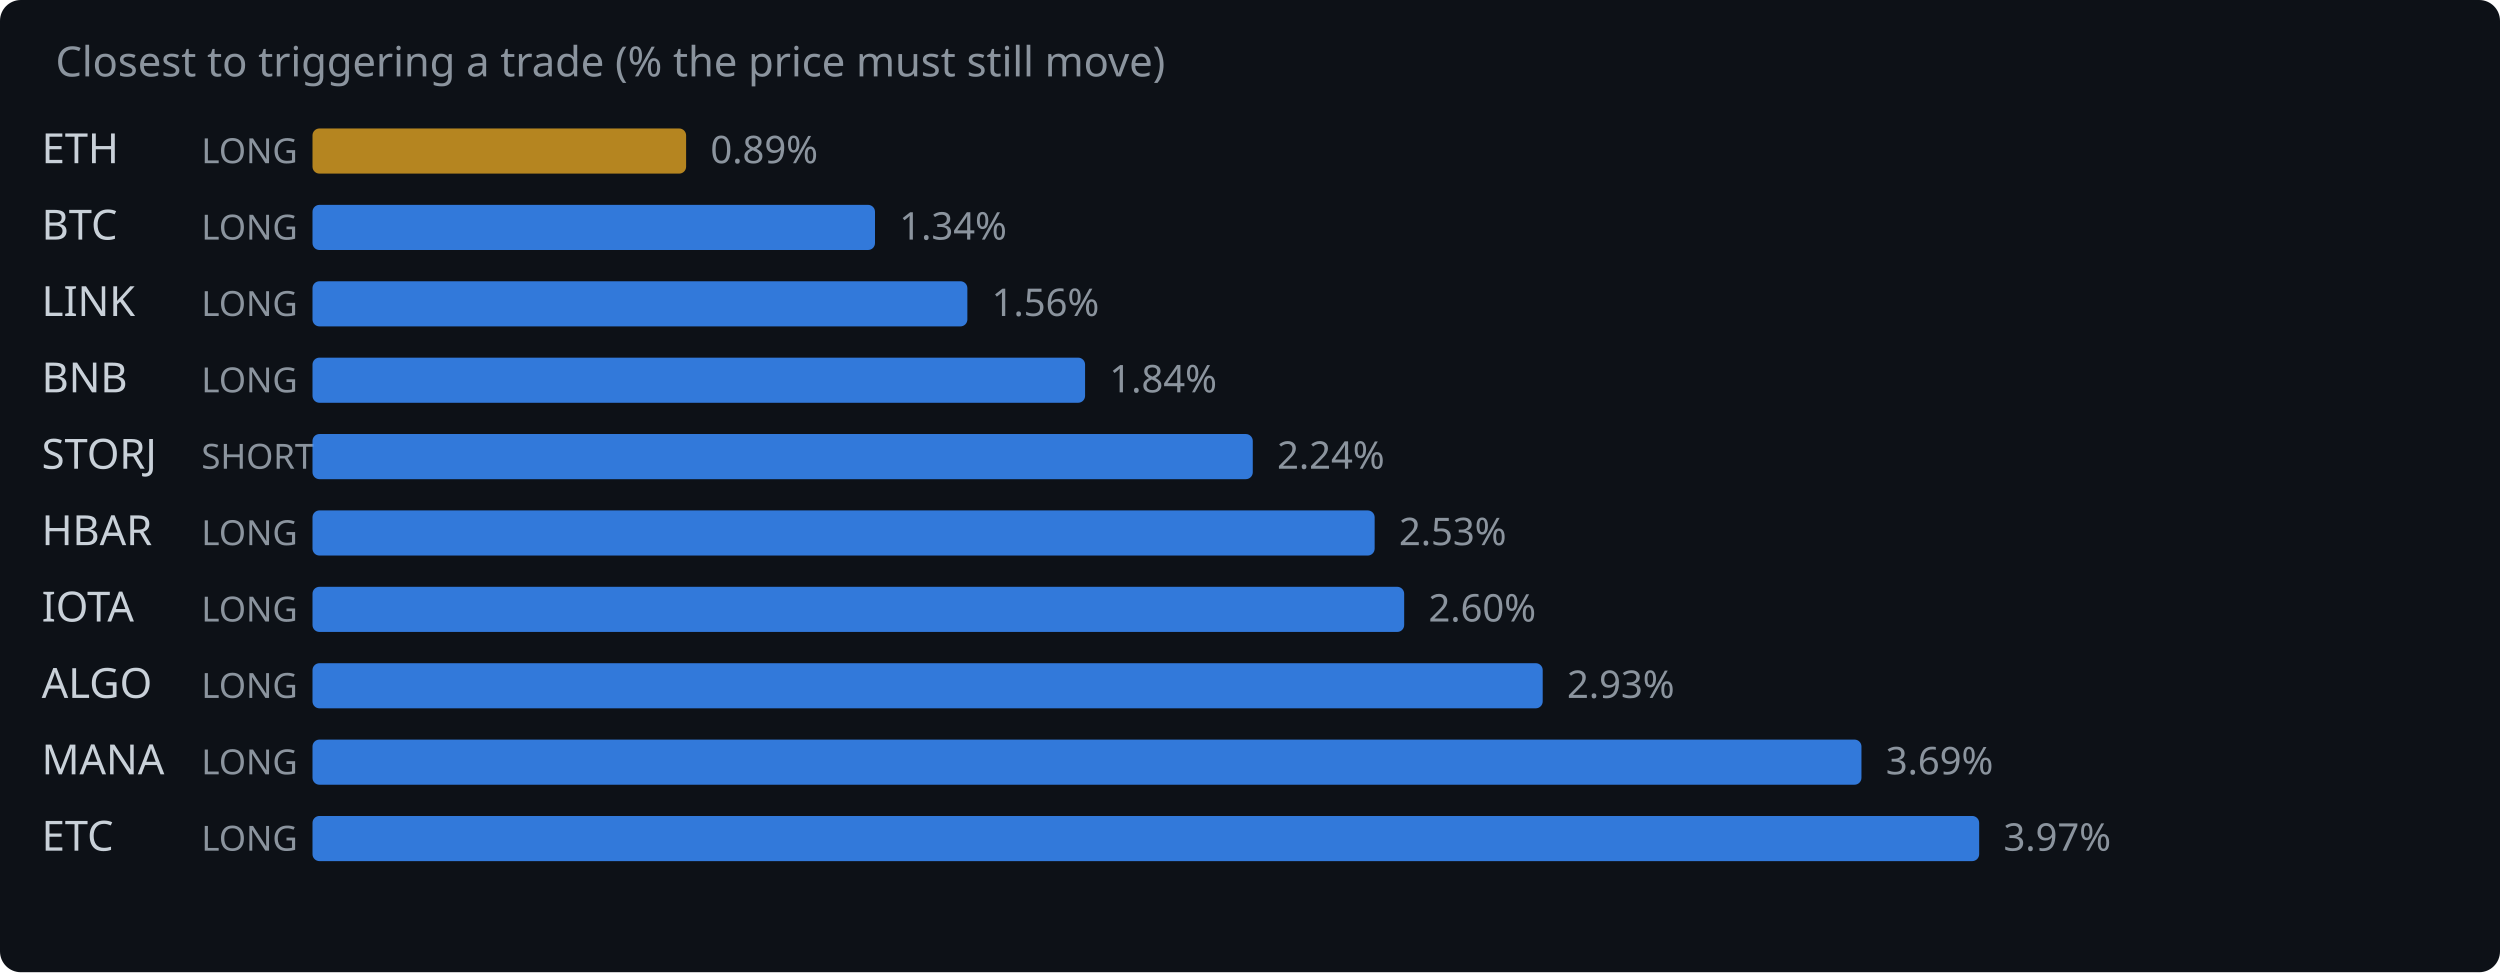
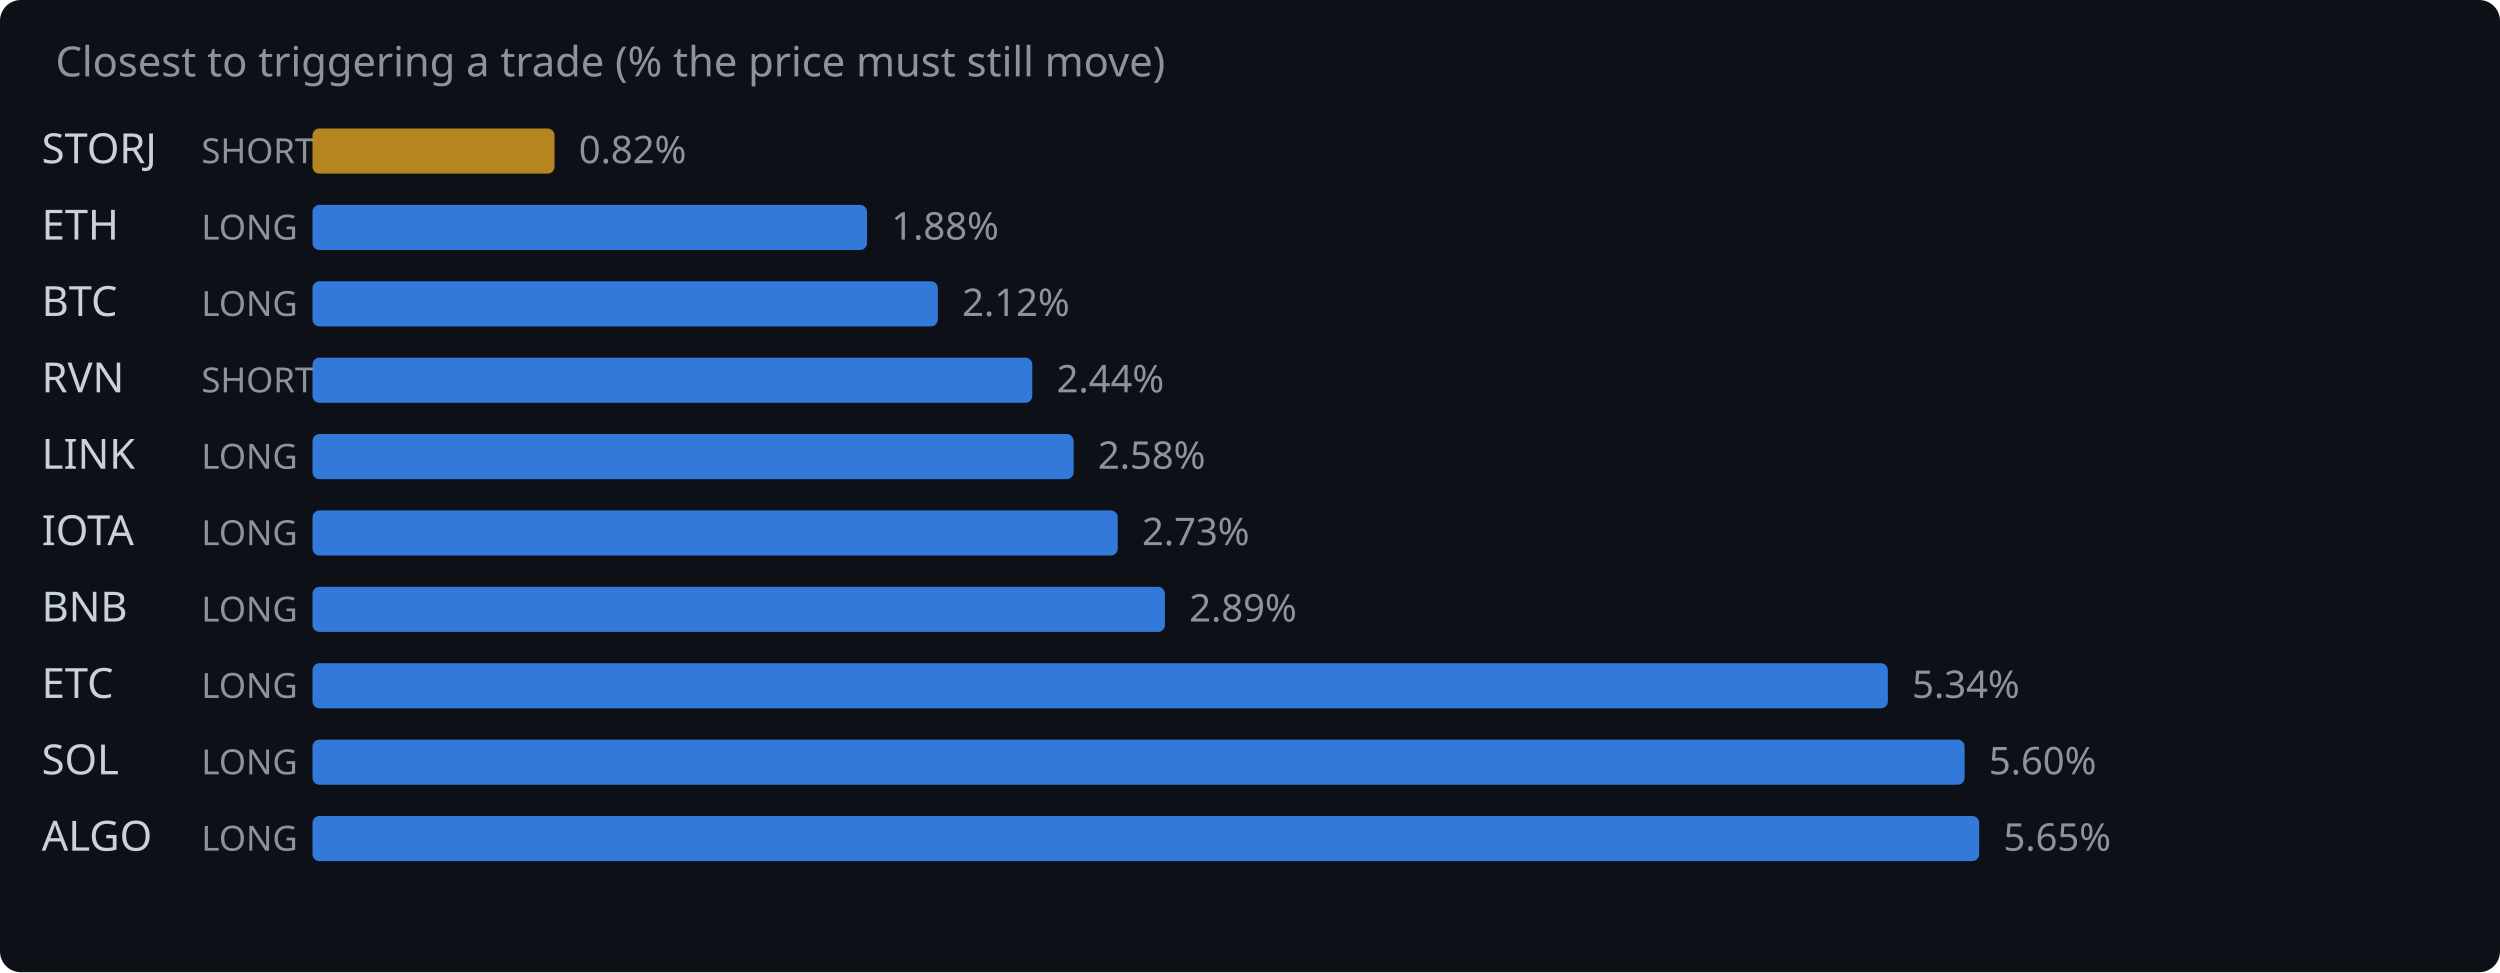
<svg xmlns="http://www.w3.org/2000/svg" width="720" height="280" viewBox="0 0 720 280">
  <rect width="720" height="280" fill="#0d1117" rx="6" />
  <text x="16" y="22" fill="#8b949e" font-family="system-ui,sans-serif" font-size="12">Closest to triggering a trade (% the price must still move)</text>
-   <text x="12" y="47" fill="#c9d1d9" font-family="system-ui,sans-serif" font-size="12">ETH</text>
-   <text x="58" y="47" fill="#8b949e" font-family="system-ui,sans-serif" font-size="10">LONG</text>
-   <rect x="90" y="37" width="107.6" height="13" rx="2" fill="#d29922" opacity="0.85" />
-   <text x="204.6" y="47" fill="#8b949e" font-family="system-ui,sans-serif" font-size="11">0.89%</text>
-   <text x="12" y="69" fill="#c9d1d9" font-family="system-ui,sans-serif" font-size="12">BTC</text>
+   <text x="12" y="47" fill="#c9d1d9" font-family="system-ui,sans-serif" font-size="12">STORJ</text>
+   <text x="58" y="47" fill="#8b949e" font-family="system-ui,sans-serif" font-size="10">SHORT</text>
+   <rect x="90" y="37" width="69.7" height="13" rx="2" fill="#d29922" opacity="0.85" />
+   <text x="166.7" y="47" fill="#8b949e" font-family="system-ui,sans-serif" font-size="11">0.82%</text>
+   <text x="12" y="69" fill="#c9d1d9" font-family="system-ui,sans-serif" font-size="12">ETH</text>
  <text x="58" y="69" fill="#8b949e" font-family="system-ui,sans-serif" font-size="10">LONG</text>
-   <rect x="90" y="59" width="162.0" height="13" rx="2" fill="#388bfd" opacity="0.85" />
-   <text x="259.0" y="69" fill="#8b949e" font-family="system-ui,sans-serif" font-size="11">1.34%</text>
-   <text x="12" y="91" fill="#c9d1d9" font-family="system-ui,sans-serif" font-size="12">LINK</text>
+   <rect x="90" y="59" width="159.7" height="13" rx="2" fill="#388bfd" opacity="0.85" />
+   <text x="256.7" y="69" fill="#8b949e" font-family="system-ui,sans-serif" font-size="11">1.88%</text>
+   <text x="12" y="91" fill="#c9d1d9" font-family="system-ui,sans-serif" font-size="12">BTC</text>
  <text x="58" y="91" fill="#8b949e" font-family="system-ui,sans-serif" font-size="10">LONG</text>
-   <rect x="90" y="81" width="188.6" height="13" rx="2" fill="#388bfd" opacity="0.85" />
-   <text x="285.6" y="91" fill="#8b949e" font-family="system-ui,sans-serif" font-size="11">1.56%</text>
-   <text x="12" y="113" fill="#c9d1d9" font-family="system-ui,sans-serif" font-size="12">BNB</text>
-   <text x="58" y="113" fill="#8b949e" font-family="system-ui,sans-serif" font-size="10">LONG</text>
-   <rect x="90" y="103" width="222.5" height="13" rx="2" fill="#388bfd" opacity="0.85" />
-   <text x="319.5" y="113" fill="#8b949e" font-family="system-ui,sans-serif" font-size="11">1.84%</text>
-   <text x="12" y="135" fill="#c9d1d9" font-family="system-ui,sans-serif" font-size="12">STORJ</text>
-   <text x="58" y="135" fill="#8b949e" font-family="system-ui,sans-serif" font-size="10">SHORT</text>
-   <rect x="90" y="125" width="270.8" height="13" rx="2" fill="#388bfd" opacity="0.85" />
-   <text x="367.8" y="135" fill="#8b949e" font-family="system-ui,sans-serif" font-size="11">2.24%</text>
-   <text x="12" y="157" fill="#c9d1d9" font-family="system-ui,sans-serif" font-size="12">HBAR</text>
+   <rect x="90" y="81" width="180.1" height="13" rx="2" fill="#388bfd" opacity="0.85" />
+   <text x="277.1" y="91" fill="#8b949e" font-family="system-ui,sans-serif" font-size="11">2.12%</text>
+   <text x="12" y="113" fill="#c9d1d9" font-family="system-ui,sans-serif" font-size="12">RVN</text>
+   <text x="58" y="113" fill="#8b949e" font-family="system-ui,sans-serif" font-size="10">SHORT</text>
+   <rect x="90" y="103" width="207.3" height="13" rx="2" fill="#388bfd" opacity="0.85" />
+   <text x="304.3" y="113" fill="#8b949e" font-family="system-ui,sans-serif" font-size="11">2.44%</text>
+   <text x="12" y="135" fill="#c9d1d9" font-family="system-ui,sans-serif" font-size="12">LINK</text>
+   <text x="58" y="135" fill="#8b949e" font-family="system-ui,sans-serif" font-size="10">LONG</text>
+   <rect x="90" y="125" width="219.2" height="13" rx="2" fill="#388bfd" opacity="0.85" />
+   <text x="316.2" y="135" fill="#8b949e" font-family="system-ui,sans-serif" font-size="11">2.58%</text>
+   <text x="12" y="157" fill="#c9d1d9" font-family="system-ui,sans-serif" font-size="12">IOTA</text>
  <text x="58" y="157" fill="#8b949e" font-family="system-ui,sans-serif" font-size="10">LONG</text>
-   <rect x="90" y="147" width="305.9" height="13" rx="2" fill="#388bfd" opacity="0.85" />
-   <text x="402.9" y="157" fill="#8b949e" font-family="system-ui,sans-serif" font-size="11">2.53%</text>
-   <text x="12" y="179" fill="#c9d1d9" font-family="system-ui,sans-serif" font-size="12">IOTA</text>
+   <rect x="90" y="147" width="231.9" height="13" rx="2" fill="#388bfd" opacity="0.85" />
+   <text x="328.9" y="157" fill="#8b949e" font-family="system-ui,sans-serif" font-size="11">2.73%</text>
+   <text x="12" y="179" fill="#c9d1d9" font-family="system-ui,sans-serif" font-size="12">BNB</text>
  <text x="58" y="179" fill="#8b949e" font-family="system-ui,sans-serif" font-size="10">LONG</text>
-   <rect x="90" y="169" width="314.4" height="13" rx="2" fill="#388bfd" opacity="0.85" />
-   <text x="411.4" y="179" fill="#8b949e" font-family="system-ui,sans-serif" font-size="11">2.60%</text>
-   <text x="12" y="201" fill="#c9d1d9" font-family="system-ui,sans-serif" font-size="12">ALGO</text>
+   <rect x="90" y="169" width="245.5" height="13" rx="2" fill="#388bfd" opacity="0.85" />
+   <text x="342.5" y="179" fill="#8b949e" font-family="system-ui,sans-serif" font-size="11">2.89%</text>
+   <text x="12" y="201" fill="#c9d1d9" font-family="system-ui,sans-serif" font-size="12">ETC</text>
  <text x="58" y="201" fill="#8b949e" font-family="system-ui,sans-serif" font-size="10">LONG</text>
-   <rect x="90" y="191" width="354.3" height="13" rx="2" fill="#388bfd" opacity="0.85" />
-   <text x="451.3" y="201" fill="#8b949e" font-family="system-ui,sans-serif" font-size="11">2.93%</text>
-   <text x="12" y="223" fill="#c9d1d9" font-family="system-ui,sans-serif" font-size="12">MANA</text>
+   <rect x="90" y="191" width="453.7" height="13" rx="2" fill="#388bfd" opacity="0.85" />
+   <text x="550.7" y="201" fill="#8b949e" font-family="system-ui,sans-serif" font-size="11">5.34%</text>
+   <text x="12" y="223" fill="#c9d1d9" font-family="system-ui,sans-serif" font-size="12">SOL</text>
  <text x="58" y="223" fill="#8b949e" font-family="system-ui,sans-serif" font-size="10">LONG</text>
-   <rect x="90" y="213" width="446.1" height="13" rx="2" fill="#388bfd" opacity="0.85" />
-   <text x="543.1" y="223" fill="#8b949e" font-family="system-ui,sans-serif" font-size="11">3.69%</text>
-   <text x="12" y="245" fill="#c9d1d9" font-family="system-ui,sans-serif" font-size="12">ETC</text>
+   <rect x="90" y="213" width="475.8" height="13" rx="2" fill="#388bfd" opacity="0.85" />
+   <text x="572.8" y="223" fill="#8b949e" font-family="system-ui,sans-serif" font-size="11">5.60%</text>
+   <text x="12" y="245" fill="#c9d1d9" font-family="system-ui,sans-serif" font-size="12">ALGO</text>
  <text x="58" y="245" fill="#8b949e" font-family="system-ui,sans-serif" font-size="10">LONG</text>
  <rect x="90" y="235" width="480.0" height="13" rx="2" fill="#388bfd" opacity="0.85" />
-   <text x="577.0" y="245" fill="#8b949e" font-family="system-ui,sans-serif" font-size="11">3.97%</text>
+   <text x="577.0" y="245" fill="#8b949e" font-family="system-ui,sans-serif" font-size="11">5.65%</text>
</svg>
